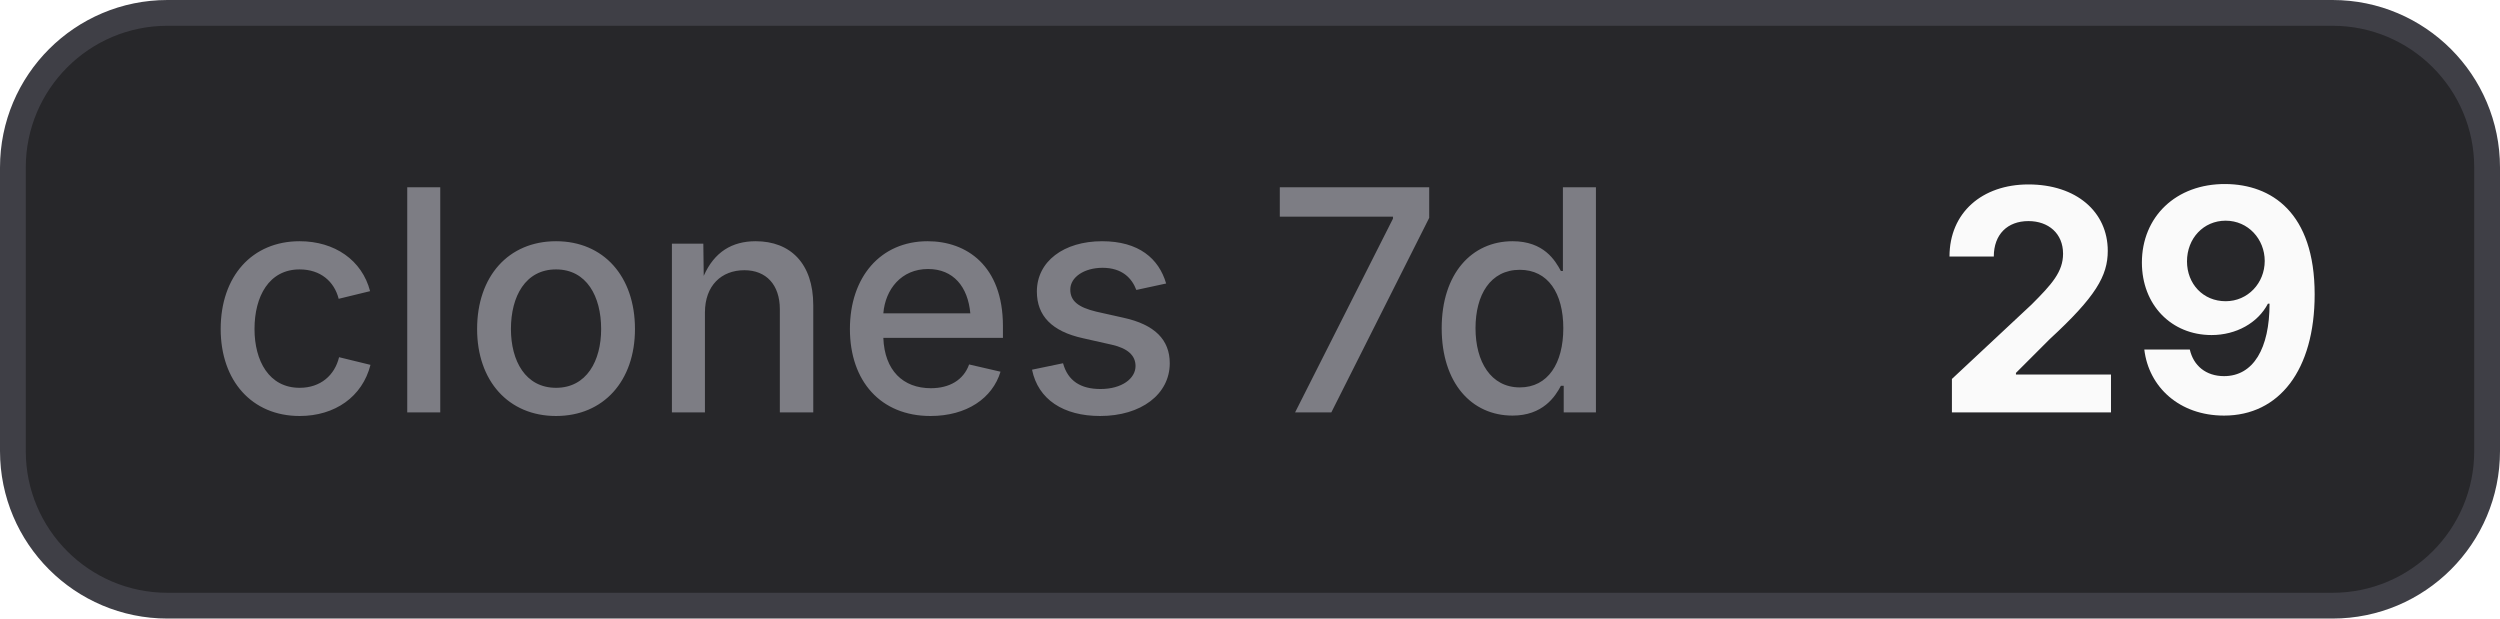
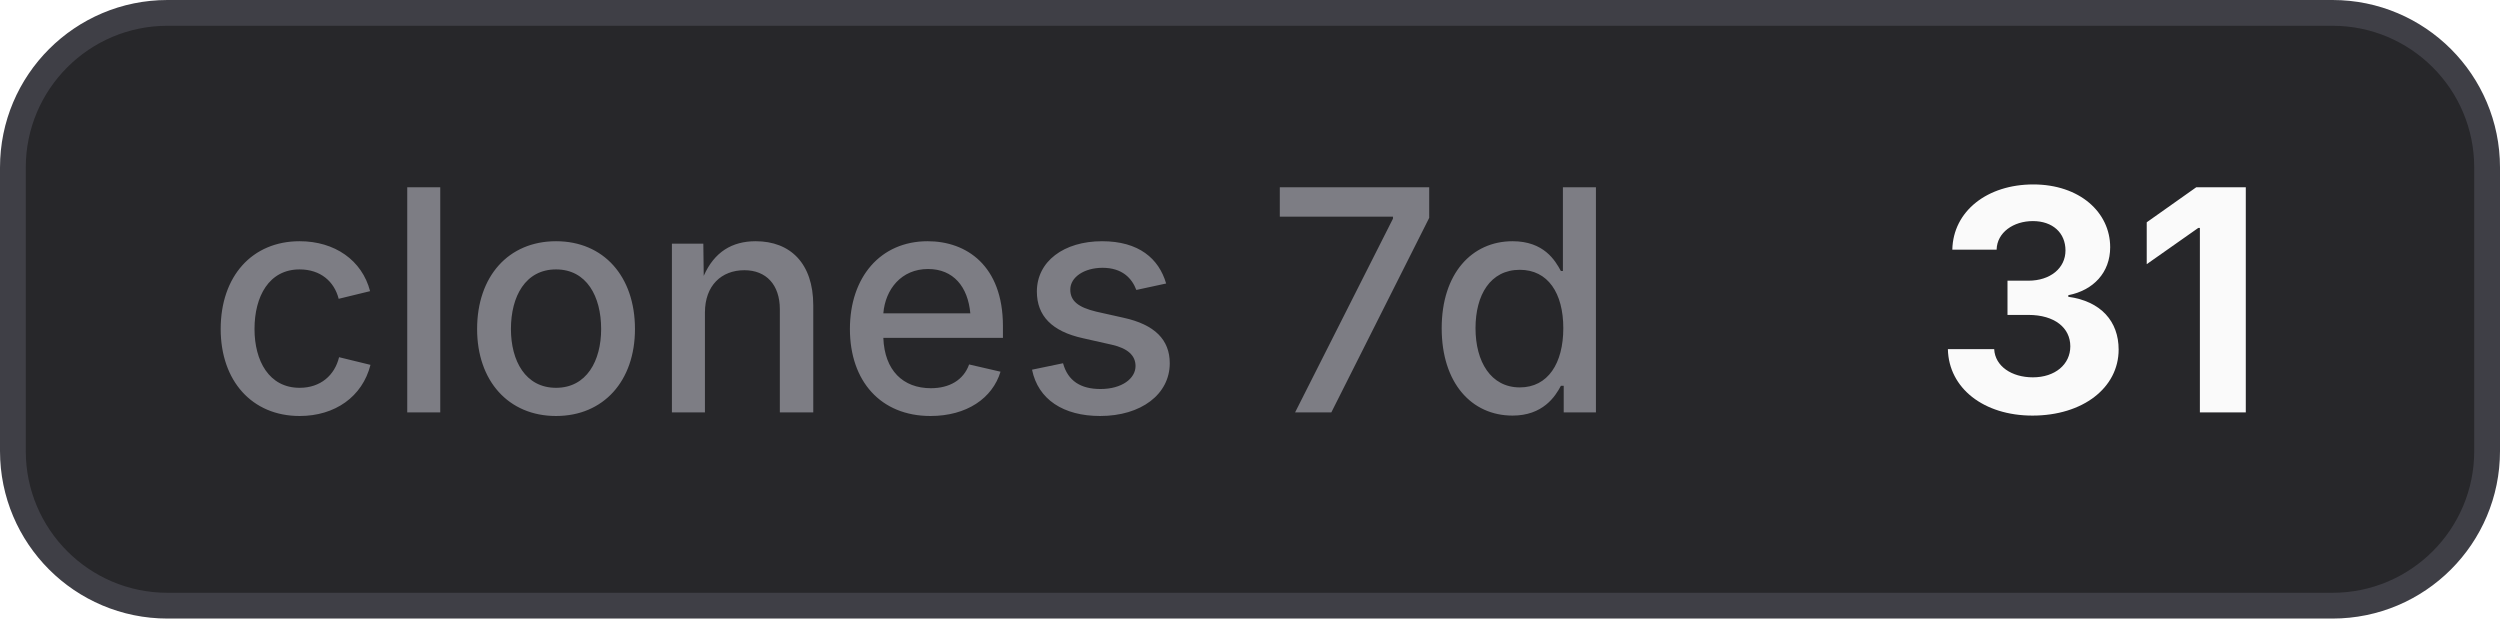
- <svg xmlns="http://www.w3.org/2000/svg" width="97" height="24" viewBox="0 0 97 24" role="img" aria-label="clones 7d: 29">
+ <svg xmlns="http://www.w3.org/2000/svg" width="97" height="24" viewBox="0 0 97 24" role="img" aria-label="clones 7d: 31">
  <style>
    .bg { fill: #27272a; stroke: #3f3f46; }
    .border { stroke: #3f3f46; }
    .label { fill: #a1a1aa; fill-opacity: 0.7; }
    .value { fill: #fafafa; }
    .icon { color: #fafafa; }
    @media (prefers-color-scheme: light) {
      .bg { fill: #f4f4f5; stroke: #d4d4d8; }
      .border { stroke: #d4d4d8; }
      .label { fill: #71717a; }
      .value { fill: #18181b; }
      .icon { color: #18181b; }
    }
  </style>
  <rect class="bg" x="0.5" y="0.5" width="96" height="23" rx="6" stroke-width="1" />
  <text class="label" x="8" y="16" font-family="Inter,ui-sans-serif,system-ui,-apple-system,BlinkMacSystemFont,Segoe UI,sans-serif" font-size="12" font-weight="500">clones 7d</text>
-   <text class="value" x="75" y="16" font-family="Inter,ui-sans-serif,system-ui,-apple-system,BlinkMacSystemFont,Segoe UI,sans-serif" font-size="12" font-weight="700">29</text>
+   <text class="value" x="75" y="16" font-family="Inter,ui-sans-serif,system-ui,-apple-system,BlinkMacSystemFont,Segoe UI,sans-serif" font-size="12" font-weight="700">31</text>
</svg>
